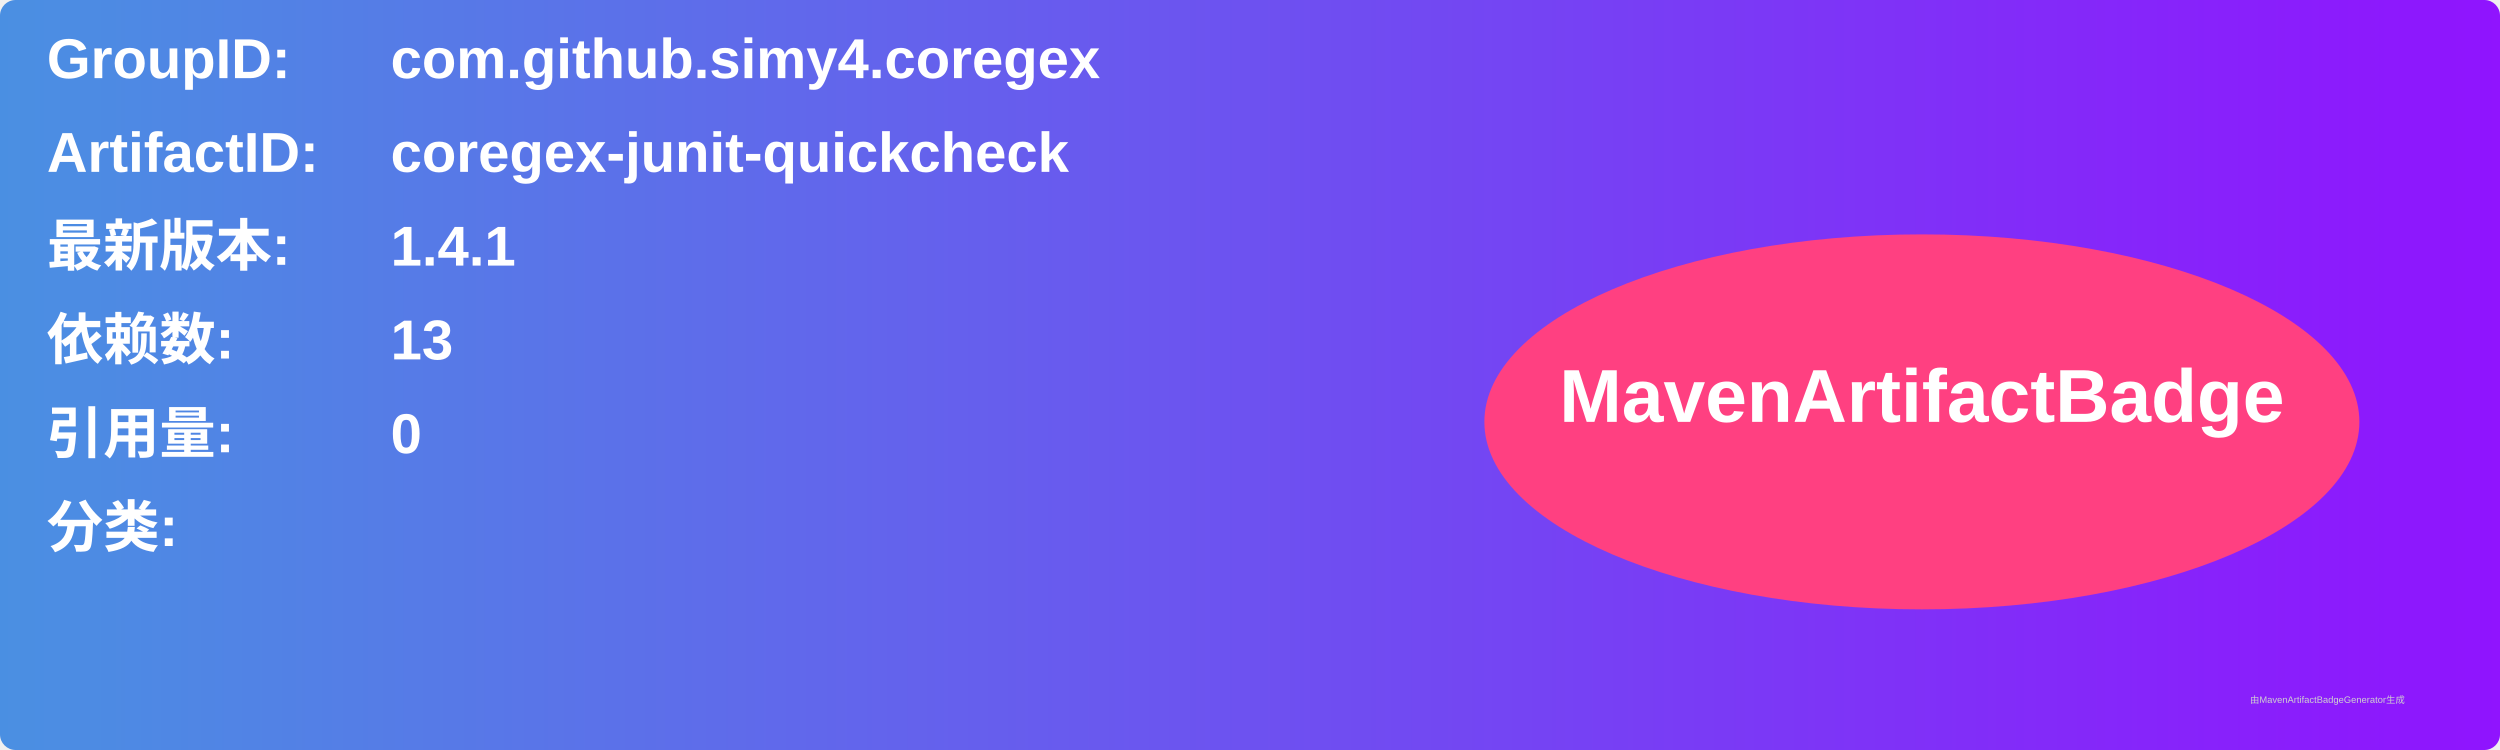
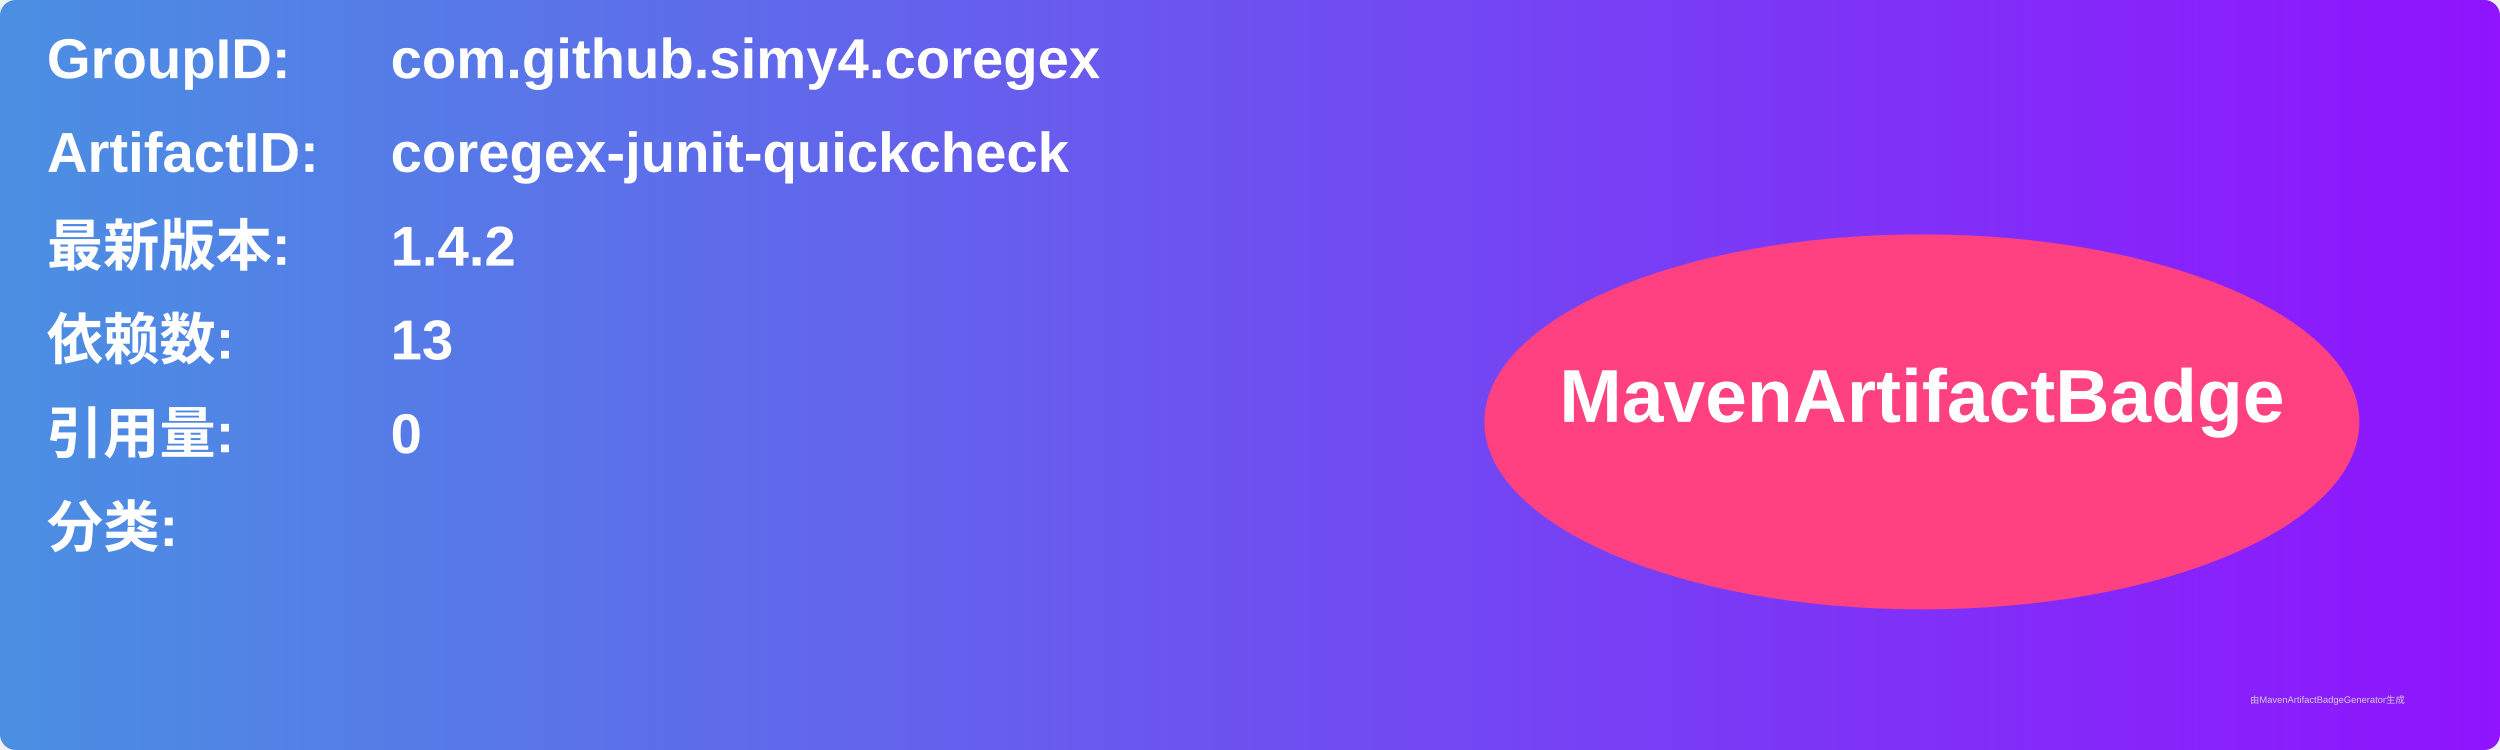
<svg xmlns="http://www.w3.org/2000/svg" width="800" height="240" viewBox="0 0 800 240">
  <linearGradient id="grad" x1="0%" y1="0%" x2="100%" y2="0%">
    <stop offset="0%" stop-color="#4a90e2" />
    <stop offset="100%" stop-color="#9013fe" />
  </linearGradient>
  <rect width="100%" height="100%" rx="5" ry="5" fill="url(#grad)" />
  <g transform="translate(15, 15)">
    <text x="0" y="10" font-family="Arial" font-size="18" fill="white" font-weight="bold" width="260">GroupID:</text>
    <text x="110" y="10" font-family="Arial" font-size="18" fill="white" font-weight="bold" width="460">com.github.simy4.coregex</text>
    <text x="0" y="40" font-family="Arial" font-size="18" fill="white" font-weight="bold" width="260">ArtifactID:</text>
    <text x="110" y="40" font-family="Arial" font-size="18" fill="white" font-weight="bold" width="460">coregex-junit-quickcheck</text>
    <text x="0" y="70" font-family="Arial" font-size="18" fill="white" font-weight="bold">最新版本:</text>
    <text x="110" y="70" font-family="Arial" font-size="18" fill="white" font-weight="bold">
-       <tspan font-weight="bold">1.4.1</tspan>
+       <tspan font-weight="bold">1.4.2</tspan>
    </text>
    <text x="0" y="100" font-family="Arial" font-size="18" fill="white" font-weight="bold">依赖数: </text>
    <text x="110" y="100" font-family="Arial" font-size="18" fill="white">
      <tspan font-weight="bold">13</tspan>
    </text>
    <text x="0" y="130" font-family="Arial" font-size="18" fill="white" font-weight="bold">引用量: </text>
    <text x="110" y="130" font-family="Arial" font-size="18" fill="white">
      <tspan font-weight="bold">0</tspan>
    </text>
    <text x="0" y="160" font-family="Arial" font-size="18" fill="white" font-weight="bold">分类:</text>
    <text x="10" y="190" font-family="Arial" font-size="10" fill="white">
      <tspan font-weight="bold" />
    </text>
    <ellipse cx="600" cy="120" rx="140" ry="60" fill="#ff4081" />
    <text x="600" y="120" text-anchor="middle" font-family="Arial" font-size="24" fill="white" font-weight="bold">MavenArtifactBadge</text>
  </g>
  <text x="720" y="225" font-family="Arial" font-size="3" fill="#d0d0d0">由MavenArtifactBadgeGenerator生成</text>
</svg>
